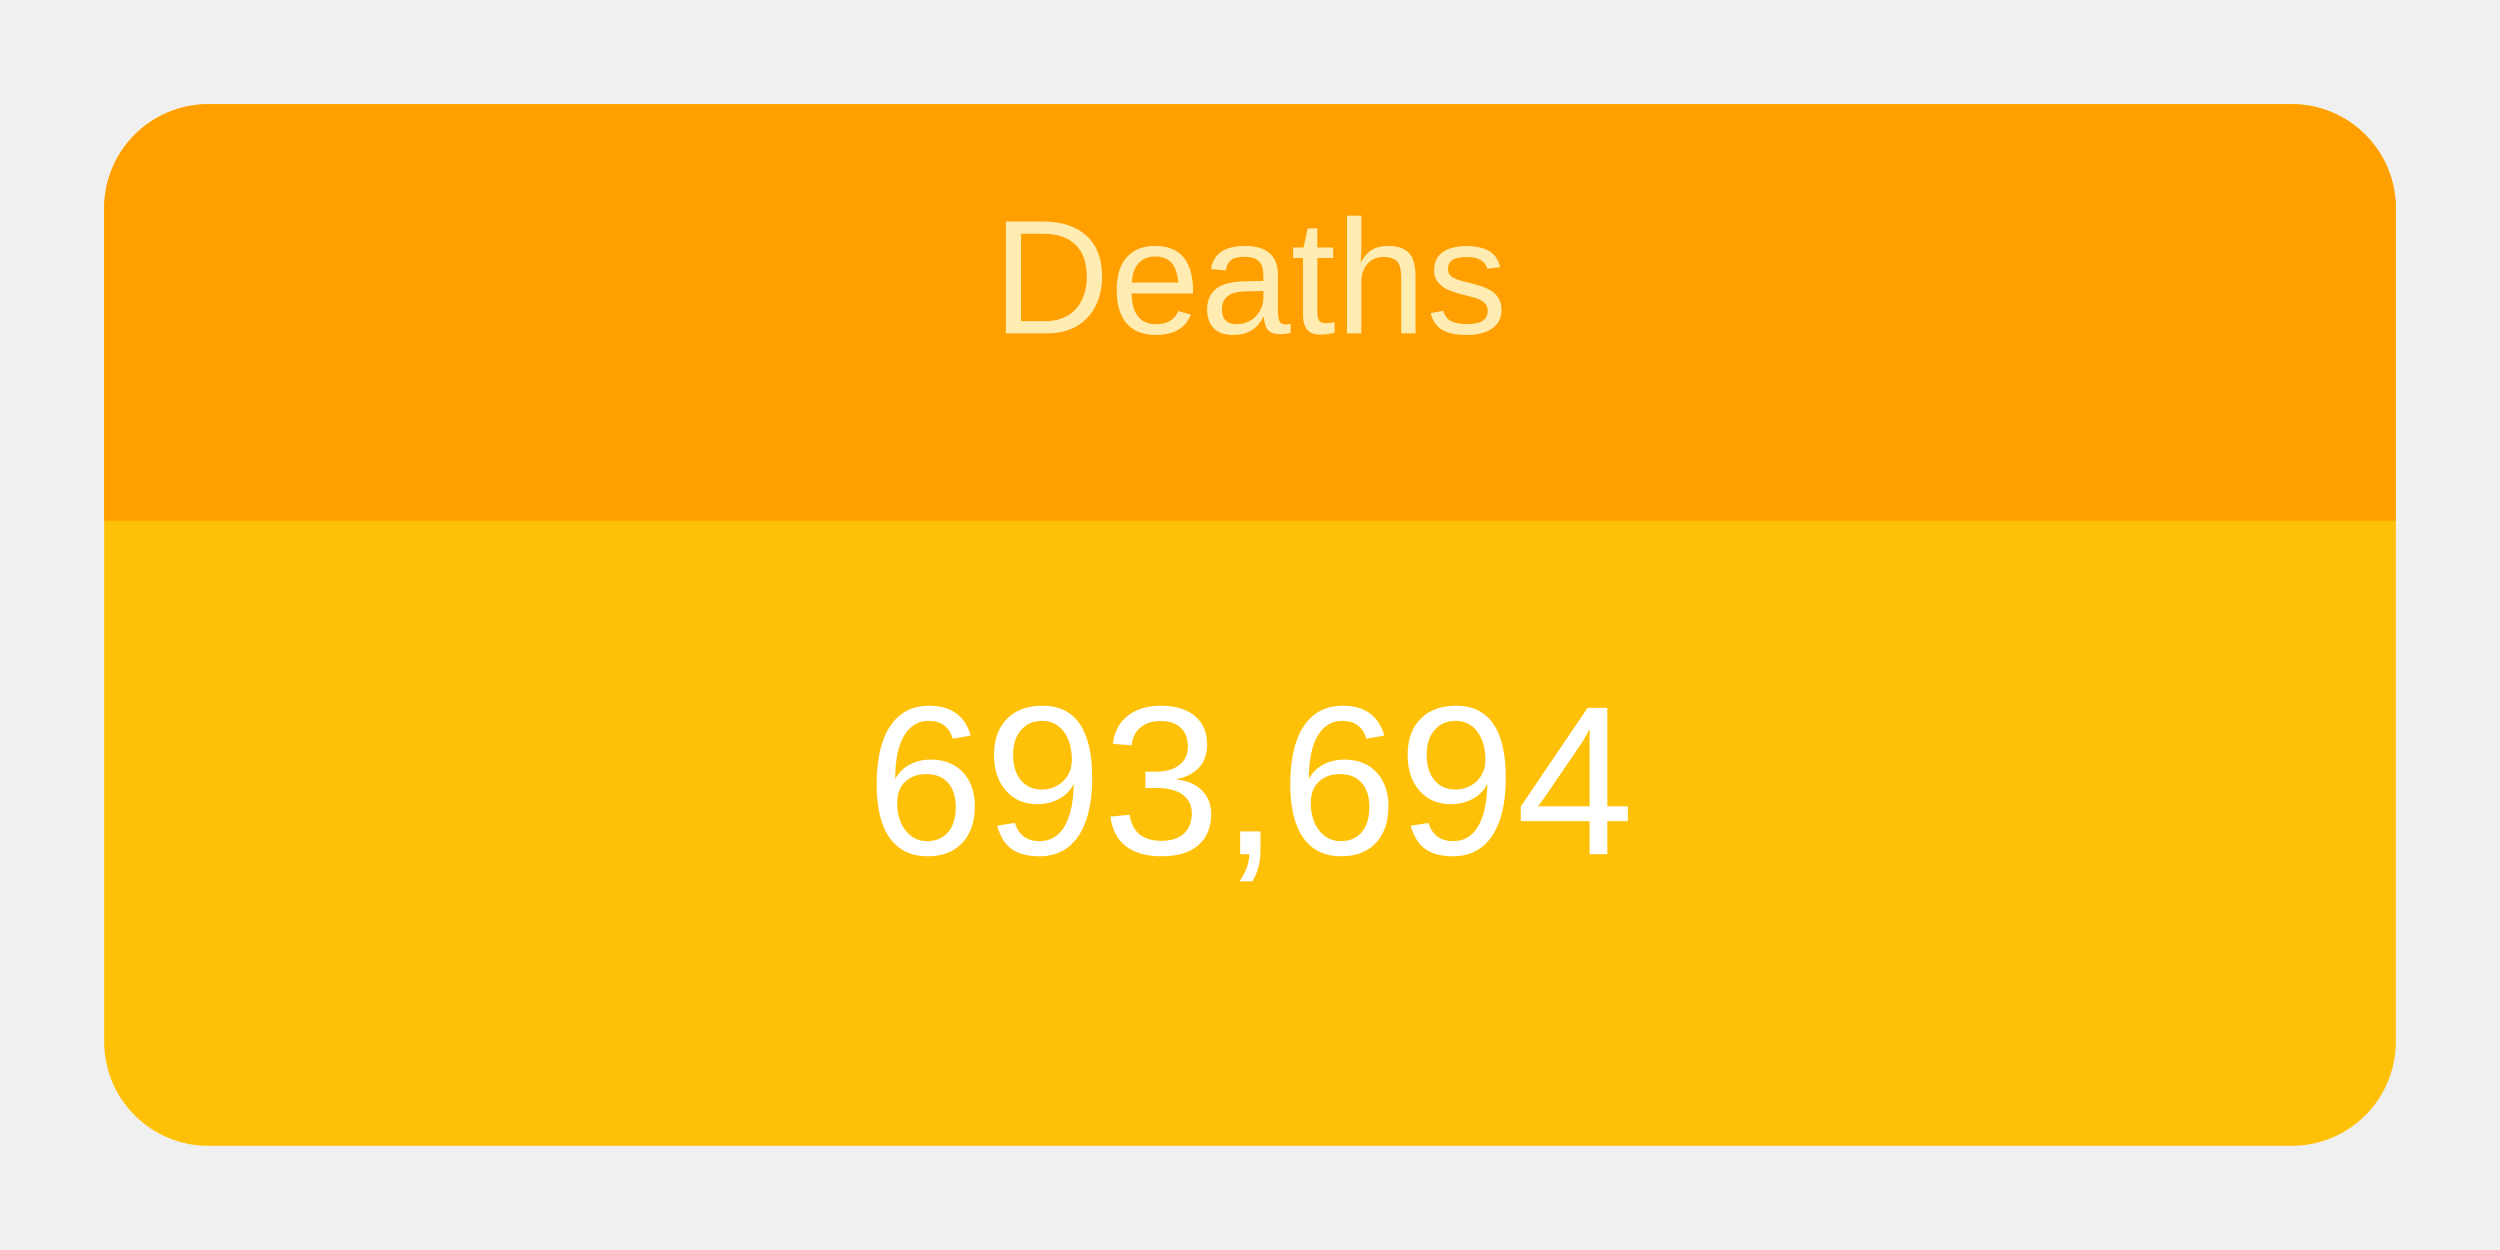
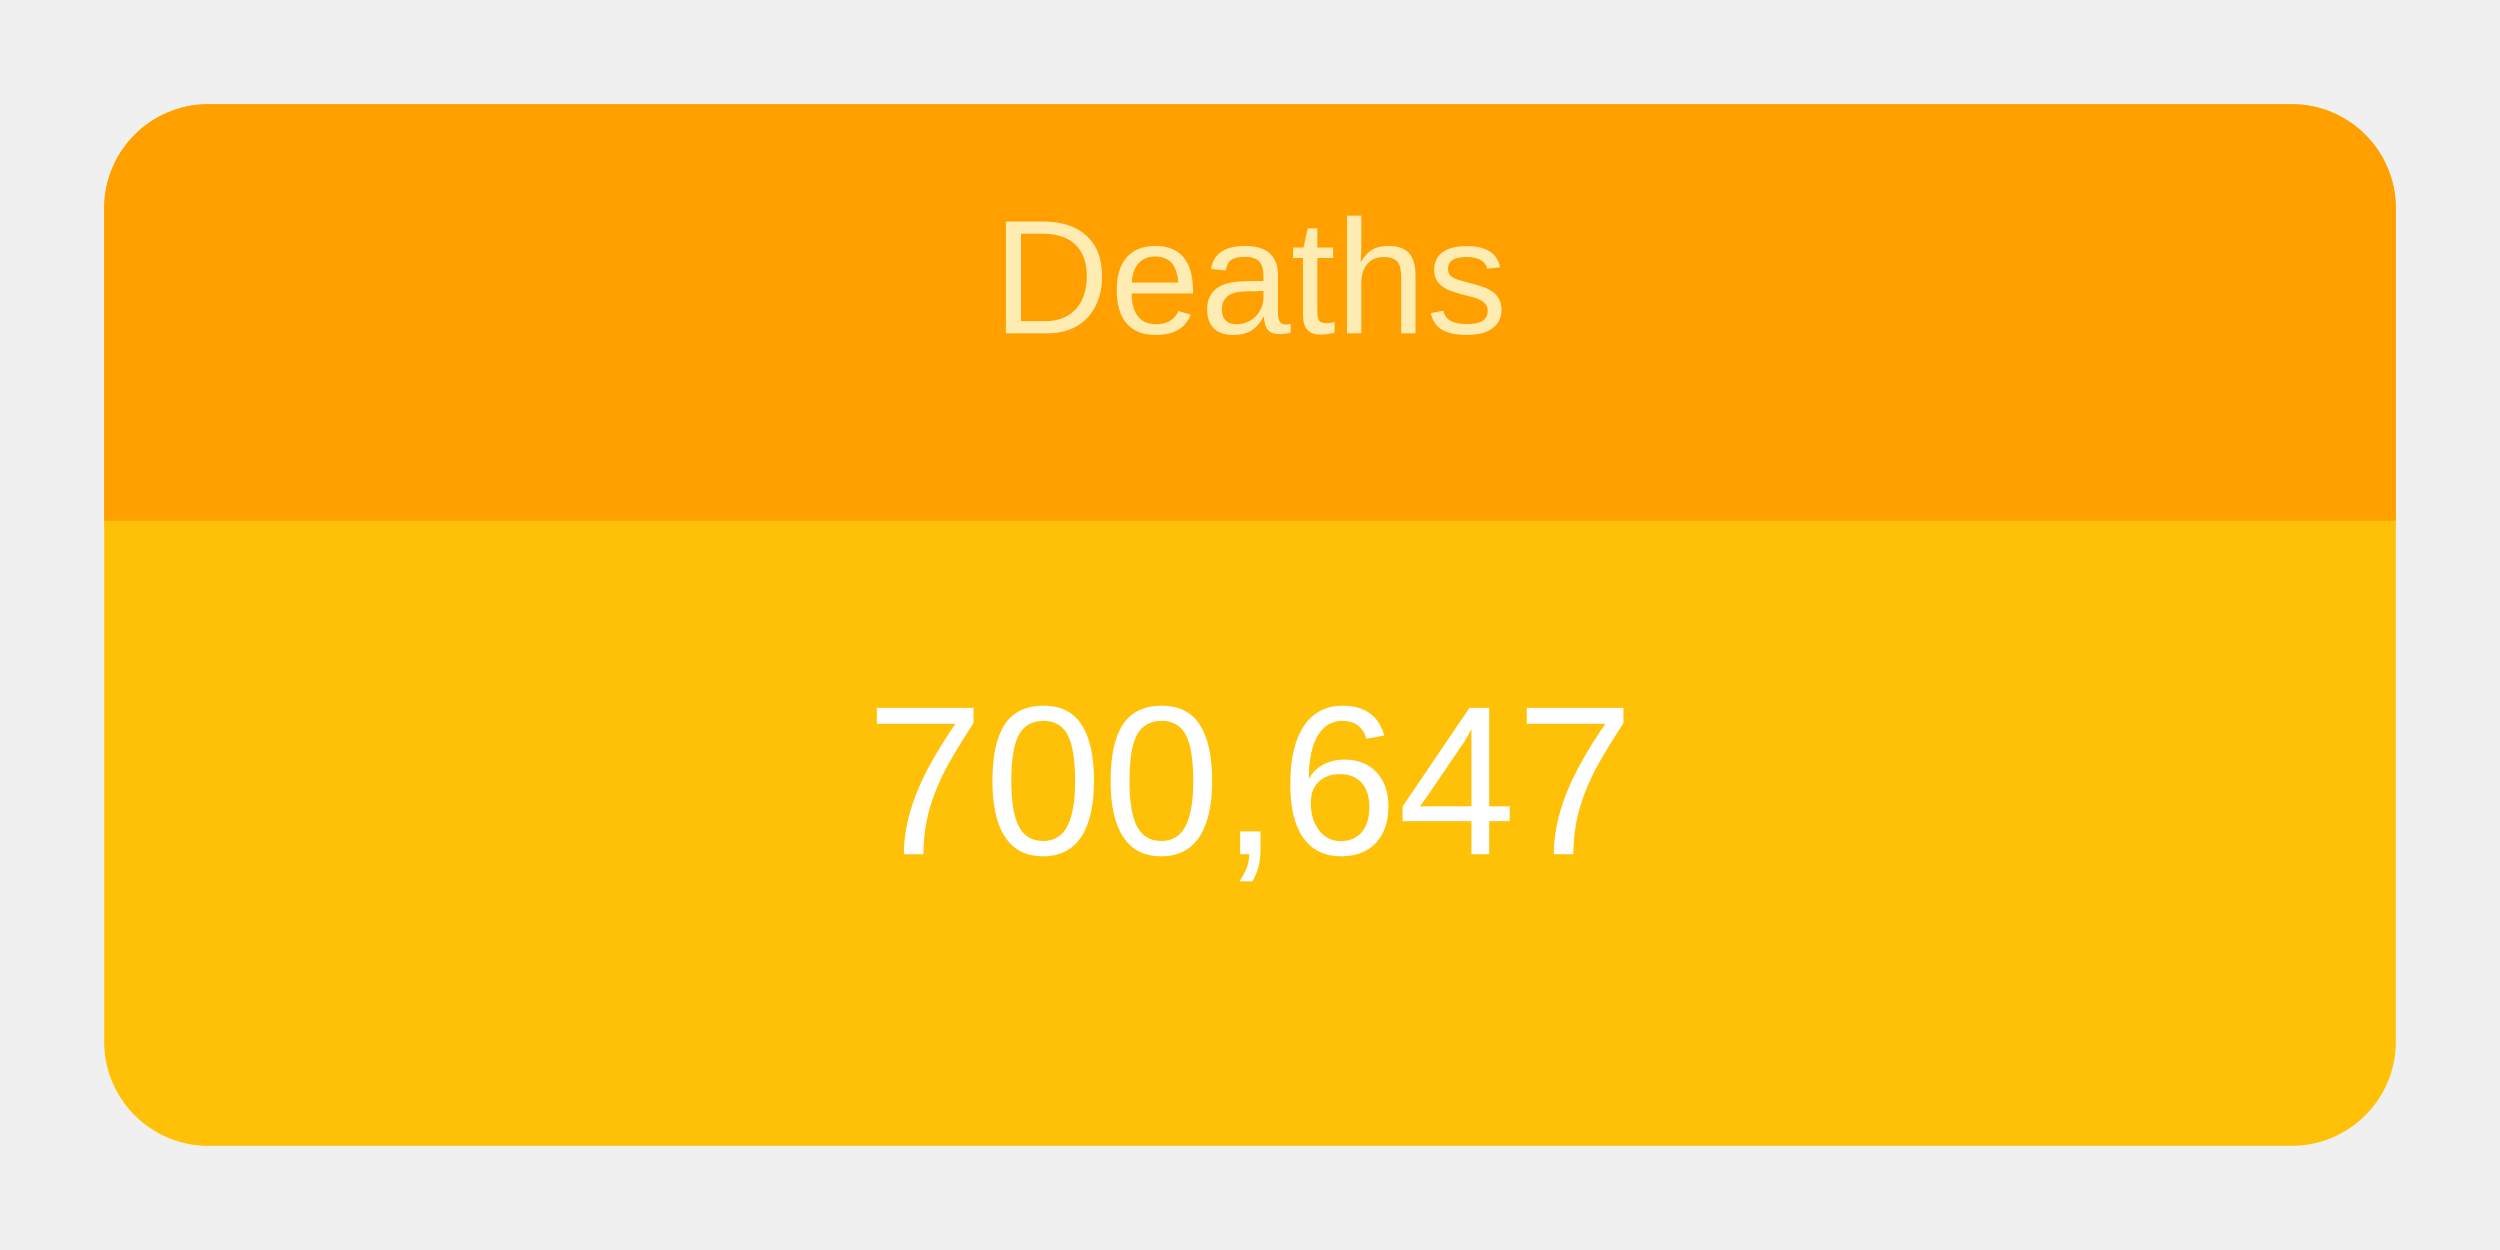
<svg xmlns="http://www.w3.org/2000/svg" height="120" viewBox="" width="240">
  <g transform="translate(10,10)">
    <rect rx="10" ry="10" width="220" height="100" style="fill: #ffc107; stroke-width: 5;" />
    <svg width="220" height="100">
      <text x="50%" y="72%" alignment-baseline="middle" text-anchor="middle" fill="white" font-size="1.7em" font-family="Arial, Helvetica, sans-serif">
-         693,694
+         700,647
      </text>
    </svg>
    <path fill="#FFA000" d=" M 210 0              a 10 10 0 0 1 10 10              v 30             h-220             v-30             a 10 10 0 0 1 10 -10" />
    <svg width="220" height="40">
      <text x="50%" y="55%" alignment-baseline="middle" text-anchor="middle" fill="#FFECB3" font-size="1.3em" font-family="Arial, Helvetica, sans-serif">
        Deaths
      </text>
    </svg>
  </g>
</svg>
